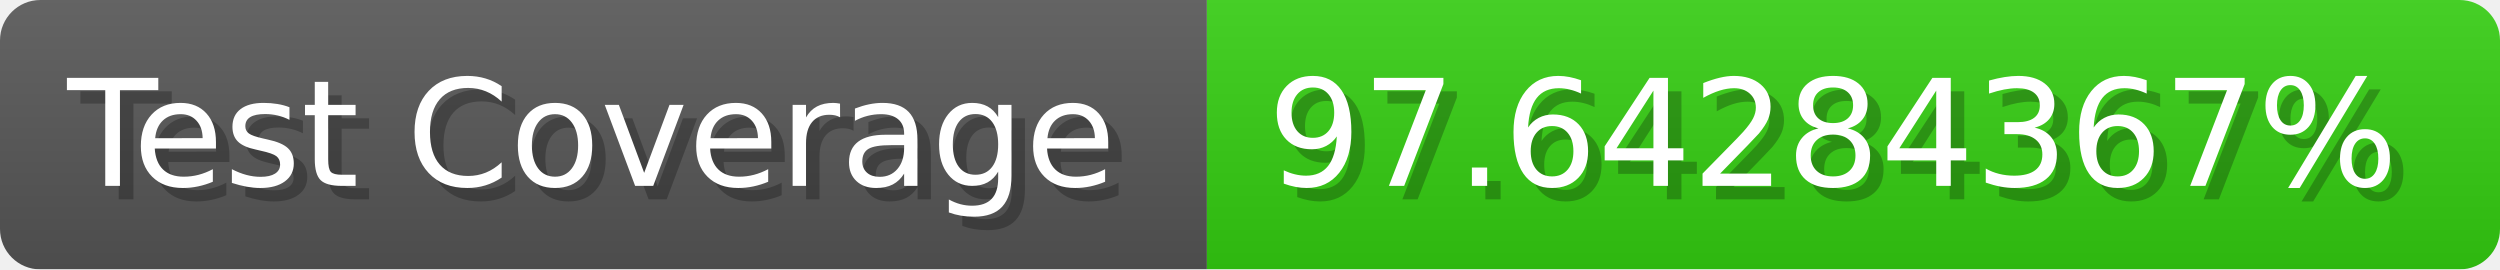
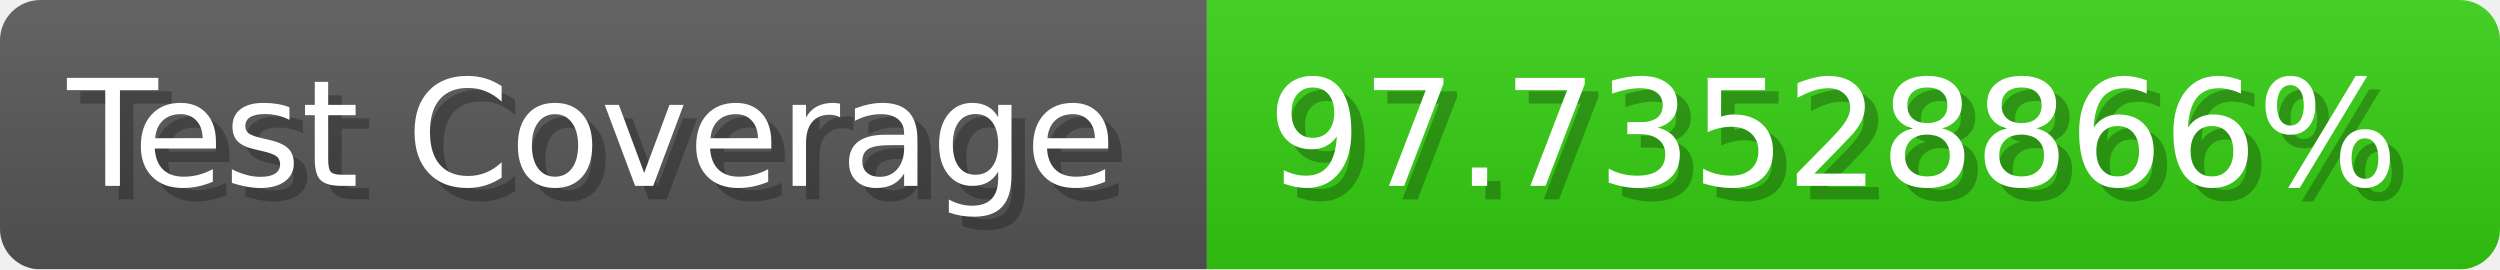
- <svg xmlns="http://www.w3.org/2000/svg" width="185.6" height="20" viewBox="0 0 1856 200" role="img" aria-label="Test Coverage: 97.64284367%">
+ <svg xmlns="http://www.w3.org/2000/svg" width="185.6" height="20" viewBox="0 0 1856 200" role="img" aria-label="Test Coverage: 97.73528866%">
  <linearGradient id="a" x2="0" y2="100%">
    <stop offset="0" stop-opacity=".1" stop-color="#EEE" />
    <stop offset="1" stop-opacity=".1" />
  </linearGradient>
  <mask id="m">
    <rect width="1856" height="200" rx="30" fill="#FFF" />
  </mask>
  <g mask="url(#m)">
    <rect width="896" height="200" fill="#555" />
    <rect width="960" height="200" fill="#3C1" x="896" />
    <rect width="1856" height="200" fill="url(#a)" />
  </g>
  <g aria-hidden="true" fill="#fff" text-anchor="start" font-family="Verdana,DejaVu Sans,sans-serif" font-size="110">
    <text x="60" y="148" textLength="796" fill="#000" opacity="0.25">Test Coverage</text>
    <text x="50" y="138" textLength="796">Test Coverage</text>
-     <text x="951" y="148" textLength="860" fill="#000" opacity="0.25">97.64284367%</text>
-     <text x="941" y="138" textLength="860">97.64284367%</text>
+     <text x="951" y="148" textLength="860" fill="#000" opacity="0.25">97.73528866%</text>
+     <text x="941" y="138" textLength="860">97.73528866%</text>
  </g>
</svg>
